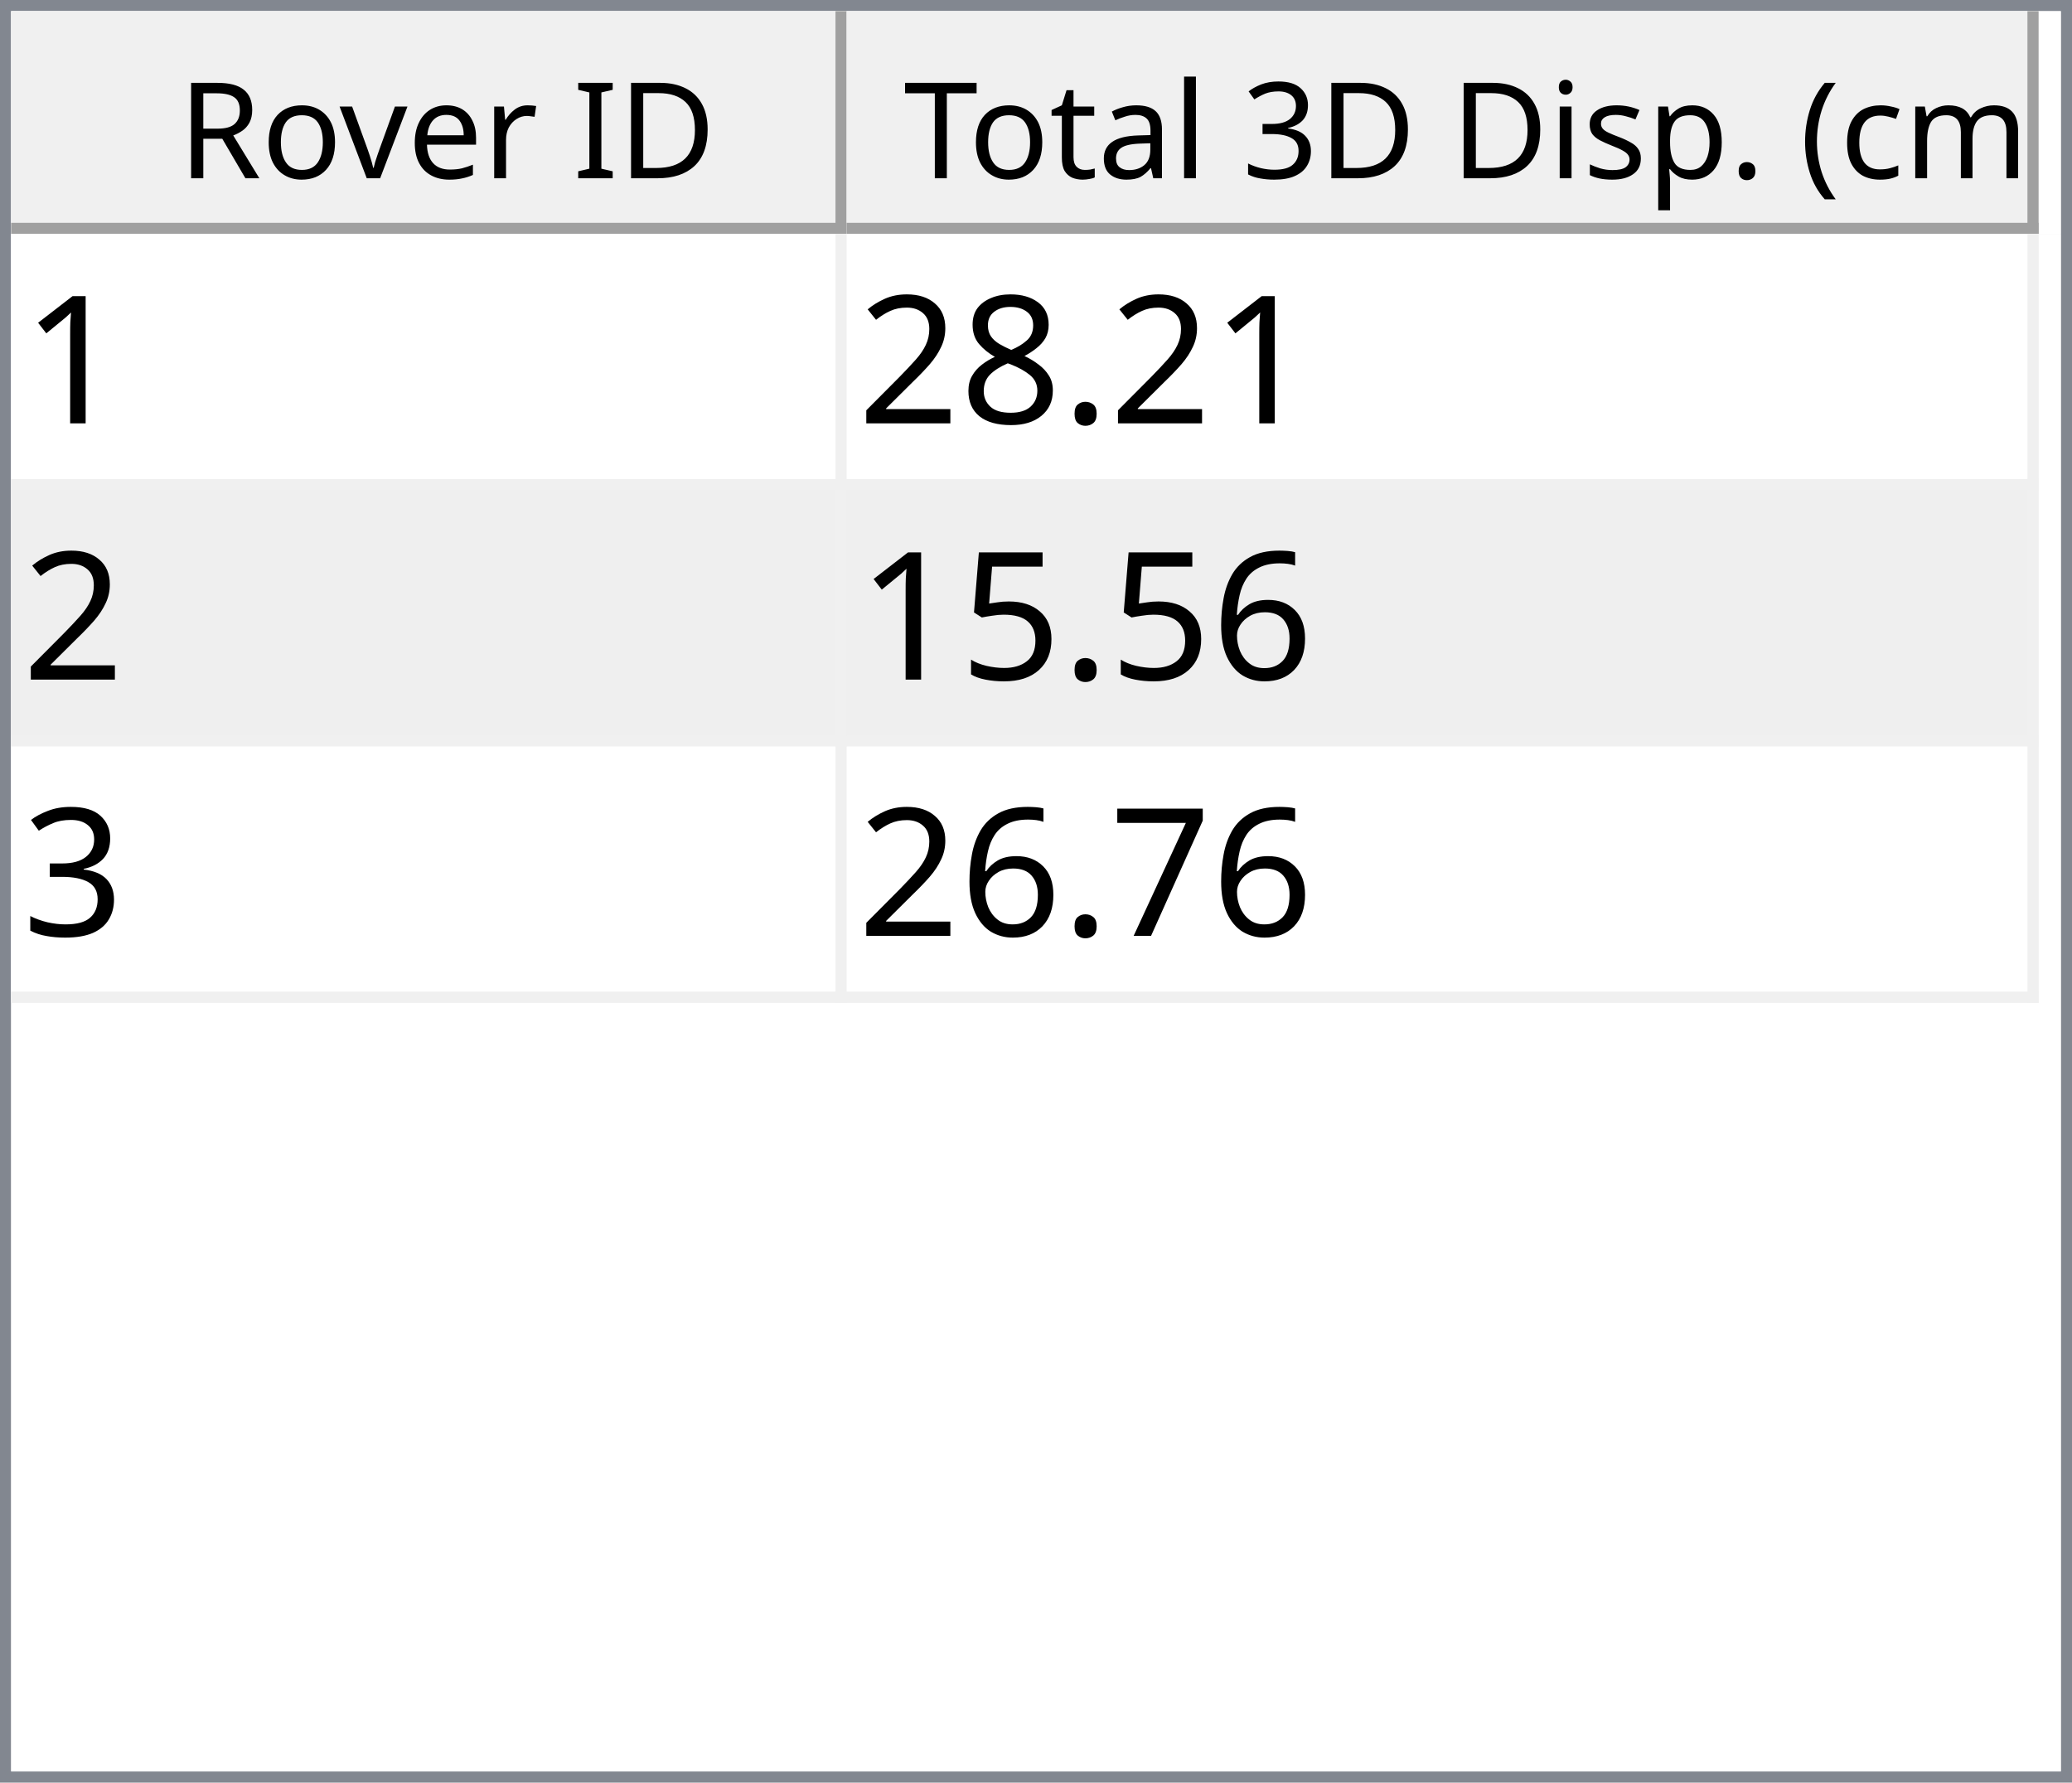
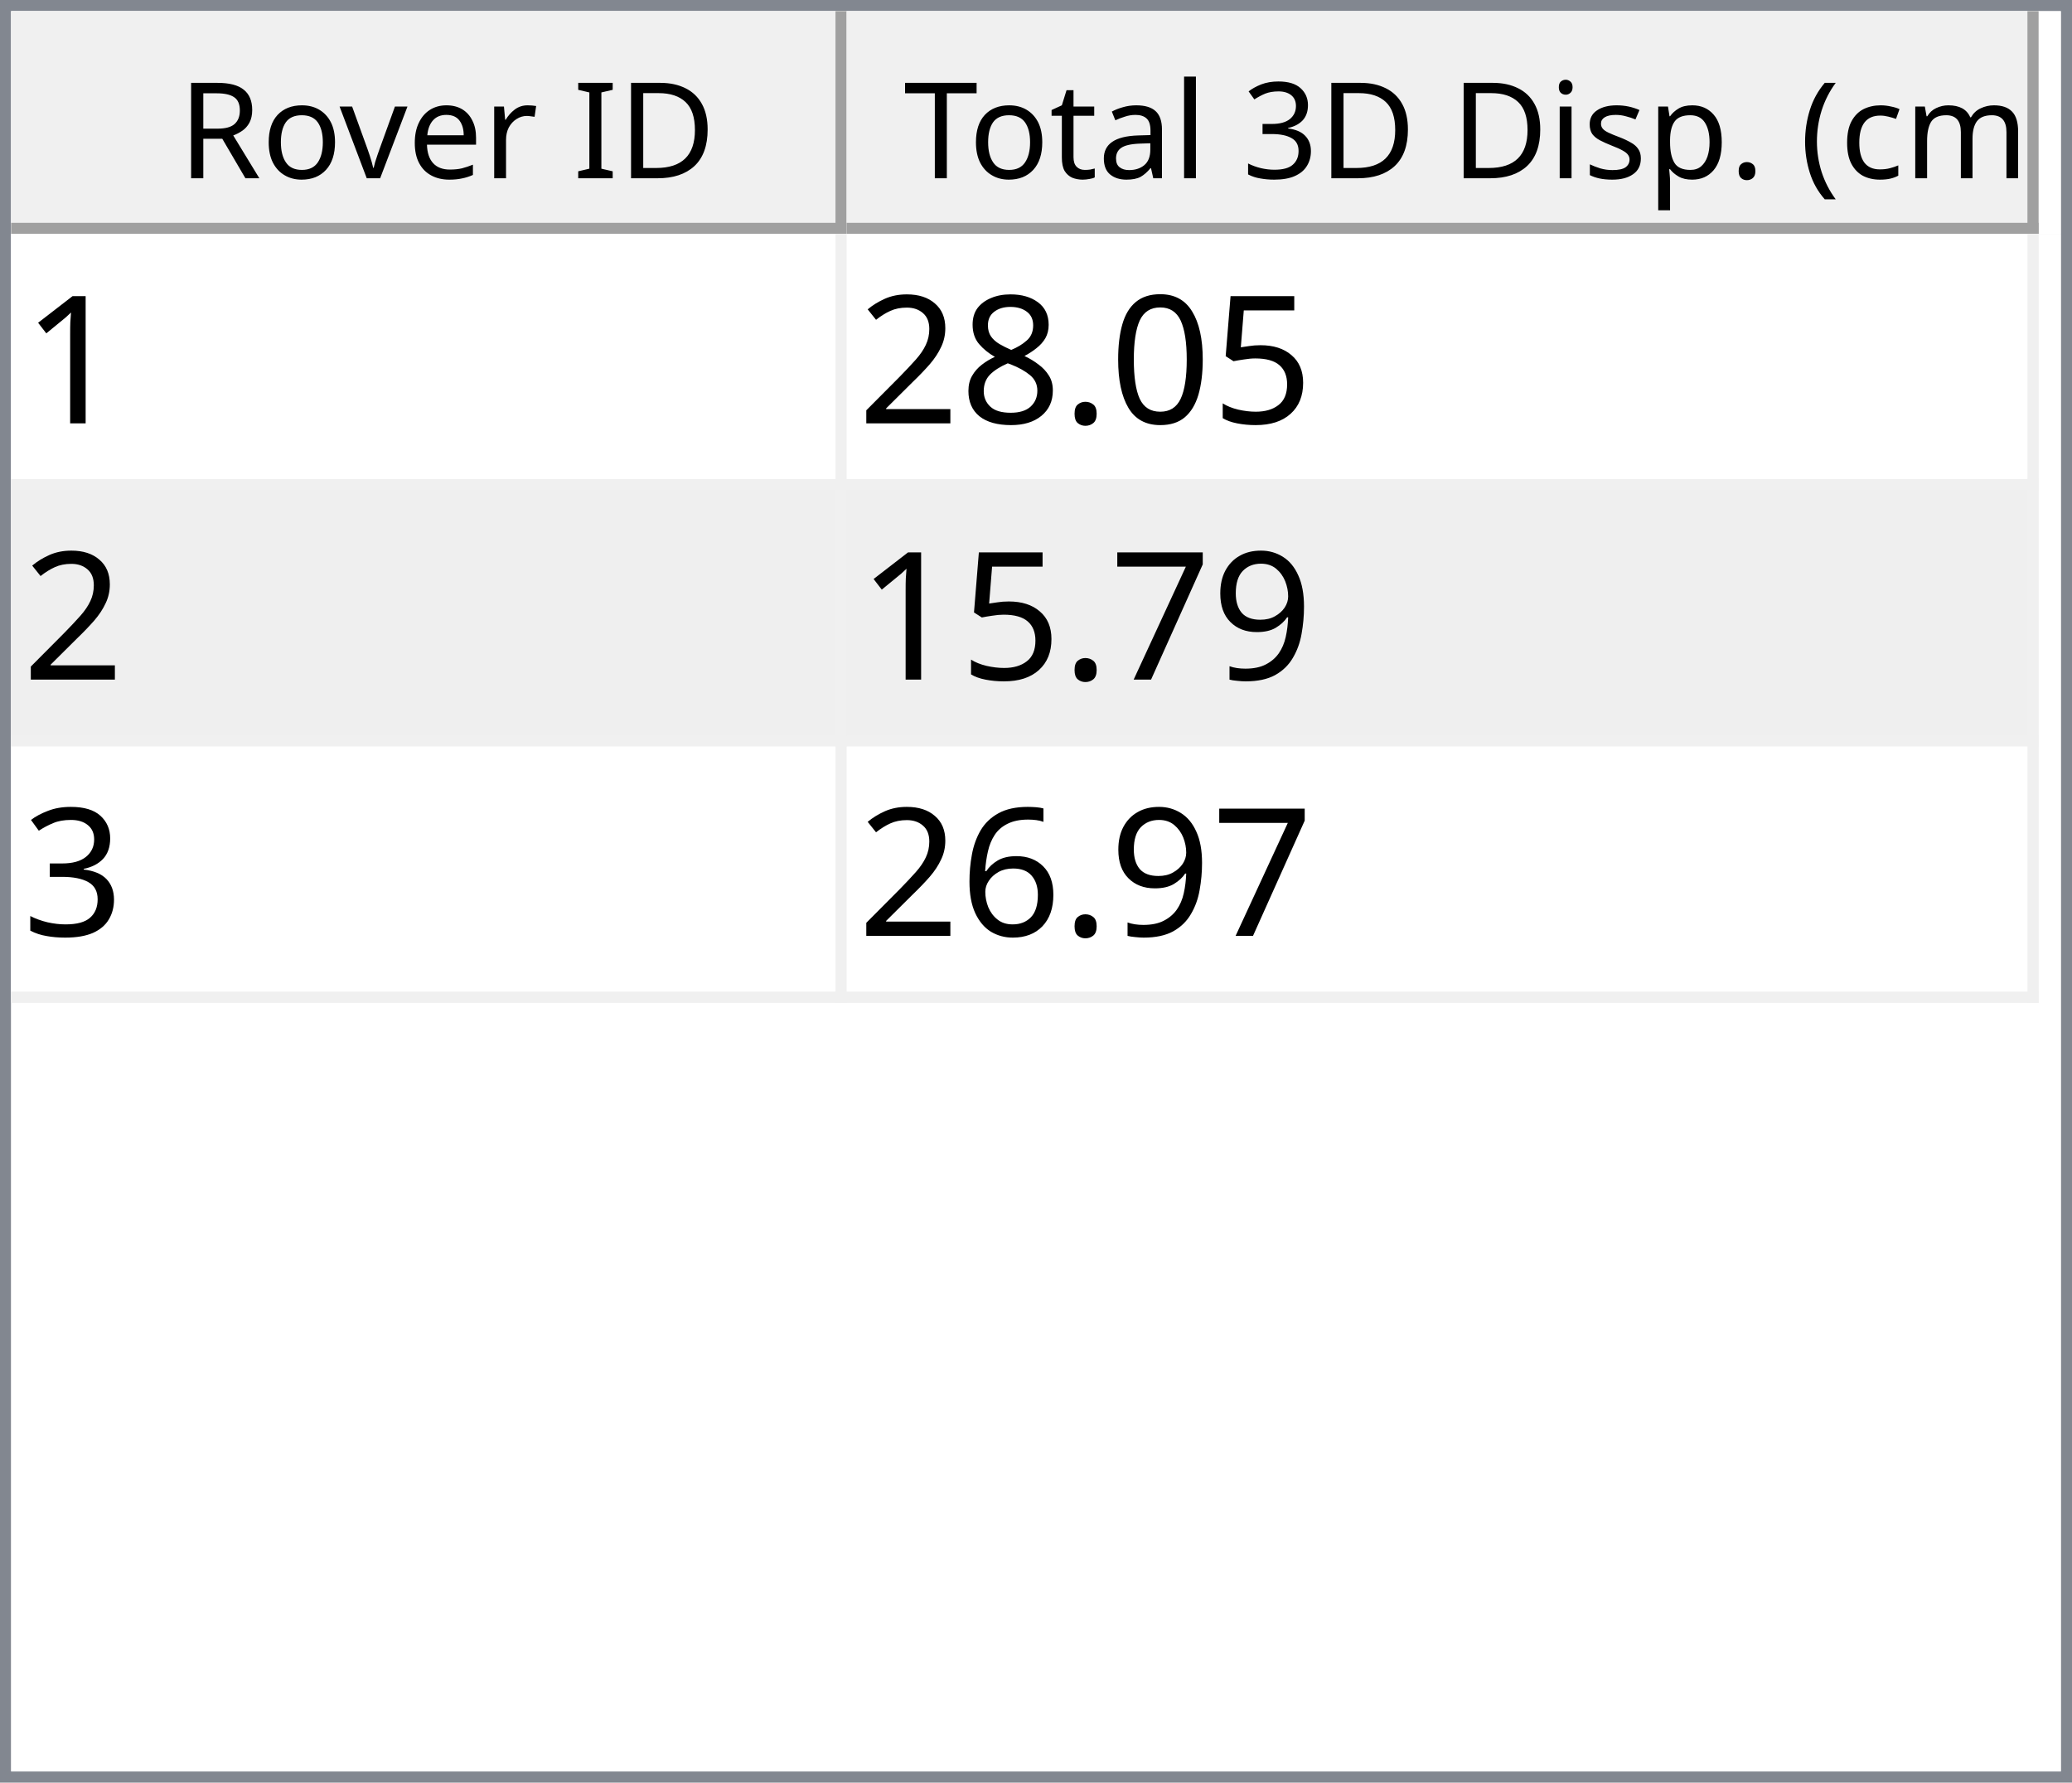
<svg xmlns="http://www.w3.org/2000/svg" style="fill-opacity:1; color-rendering:auto; color-interpolation:auto; text-rendering:auto; stroke:black; stroke-linecap:square; stroke-miterlimit:10; shape-rendering:auto; stroke-opacity:1; fill:black; stroke-dasharray:none; font-weight:normal; stroke-width:1; font-family:'Dialog'; font-style:normal; stroke-linejoin:miter; font-size:12px; stroke-dashoffset:0; image-rendering:auto;" width="186" height="160">
  <defs id="genericDefs" />
  <g>
    <defs id="defs1">
      <clipPath clipPathUnits="userSpaceOnUse" id="clipPath1">
        <path d="M0 0 L186 0 L186 160 L0 160 L0 0 Z" />
      </clipPath>
      <clipPath clipPathUnits="userSpaceOnUse" id="clipPath2">
        <path d="M0 0 L0 160 L186 160 L186 0 Z" />
      </clipPath>
      <clipPath clipPathUnits="userSpaceOnUse" id="clipPath3">
        <path d="M0 0 L0 20 L184 20 L184 0 Z" />
      </clipPath>
      <clipPath clipPathUnits="userSpaceOnUse" id="clipPath4">
        <path d="M0 0 L0 20 L75 20 L75 0 Z" />
      </clipPath>
      <clipPath clipPathUnits="userSpaceOnUse" id="clipPath5">
        <path d="M1 1 L1 19 L74 19 L74 1 Z" />
      </clipPath>
      <clipPath clipPathUnits="userSpaceOnUse" id="clipPath6">
        <path d="M0 0 L0 18 L73 18 L73 0 Z" />
      </clipPath>
      <clipPath clipPathUnits="userSpaceOnUse" id="clipPath7">
        <path d="M-0.5 -0.5 L-0.5 19.5 L74.5 19.5 L74.5 -0.5 Z" />
      </clipPath>
      <clipPath clipPathUnits="userSpaceOnUse" id="clipPath8">
        <path d="M0 0 L0 20 L107 20 L107 0 Z" />
      </clipPath>
      <clipPath clipPathUnits="userSpaceOnUse" id="clipPath9">
        <path d="M1 1 L1 19 L106 19 L106 1 Z" />
      </clipPath>
      <clipPath clipPathUnits="userSpaceOnUse" id="clipPath10">
        <path d="M0 0 L0 18 L105 18 L105 0 Z" />
      </clipPath>
      <clipPath clipPathUnits="userSpaceOnUse" id="clipPath11">
        <path d="M-0.5 -0.5 L-0.5 19.5 L106.5 19.5 L106.5 -0.5 Z" />
      </clipPath>
      <clipPath clipPathUnits="userSpaceOnUse" id="clipPath12">
        <path d="M0 0 L0 138 L184 138 L184 0 Z" />
      </clipPath>
      <clipPath clipPathUnits="userSpaceOnUse" id="clipPath13">
        <path d="M0 0 L0 69 L182 69 L182 0 Z" />
      </clipPath>
      <clipPath clipPathUnits="userSpaceOnUse" id="clipPath14">
        <path d="M-0.5 -0.5 L-0.5 68.5 L181.5 68.5 L181.5 -0.5 Z" />
      </clipPath>
      <clipPath clipPathUnits="userSpaceOnUse" id="clipPath15">
        <path d="M0 0 L0 22 L74 22 L74 0 Z" />
      </clipPath>
      <clipPath clipPathUnits="userSpaceOnUse" id="clipPath16">
        <path d="M0 0 L0 22 L106 22 L106 0 Z" />
      </clipPath>
      <font horiz-adv-x="64.551" id="font1">
        <font-face ascent="107.91" descent="25.098" units-per-em="100" style="font-style:normal; font-family:Segoe UI; font-weight:normal;" />
        <missing-glyph horiz-adv-x="64.551" d="M8.109 0 L8.109 68.266 L56.453 68.266 L56.453 0 L8.109 0 ZM15.328 7.234 L49.219 7.234 L49.219 61.031 L15.328 61.031 L15.328 7.234 Z" />
        <glyph unicode="D" horiz-adv-x="70.117" d="M9.188 0 L9.188 70.016 L28.516 70.016 Q65.531 70.016 65.531 35.891 Q65.531 19.672 55.25 9.836 Q44.969 0 27.734 0 L9.188 0 ZM17.391 62.594 L17.391 7.422 L27.828 7.422 Q41.609 7.422 49.273 14.797 Q56.938 22.172 56.938 35.688 Q56.938 62.594 28.328 62.594 L17.391 62.594 Z" />
        <glyph unicode="I" horiz-adv-x="26.611" d="M17.391 0 L9.188 0 L9.188 70.016 L17.391 70.016 L17.391 0 Z" />
        <glyph unicode=" " horiz-adv-x="27.393" d="" />
        <glyph unicode="r" horiz-adv-x="34.766" d="M34.188 41.891 Q32.078 43.5 28.125 43.5 Q23 43.5 19.555 38.672 Q16.109 33.844 16.109 25.484 L16.109 0 L8.109 0 L8.109 50 L16.109 50 L16.109 39.703 L16.312 39.703 Q18.016 44.969 21.531 47.922 Q25.047 50.875 29.391 50.875 Q32.516 50.875 34.188 50.203 L34.188 41.891 Z" />
        <glyph unicode="e" horiz-adv-x="52.295" d="M48.297 23 L12.984 23 Q13.188 14.656 17.484 10.109 Q21.781 5.562 29.297 5.562 Q37.75 5.562 44.828 11.141 L44.828 3.609 Q38.234 -1.172 27.391 -1.172 Q16.797 -1.172 10.742 5.641 Q4.688 12.453 4.688 24.812 Q4.688 36.469 11.305 43.82 Q17.922 51.172 27.734 51.172 Q37.547 51.172 42.922 44.828 Q48.297 38.484 48.297 27.203 L48.297 23 ZM40.094 29.781 Q40.047 36.719 36.75 40.578 Q33.453 44.438 27.594 44.438 Q21.922 44.438 17.969 40.383 Q14.016 36.328 13.094 29.781 L40.094 29.781 Z" />
        <glyph unicode="v" horiz-adv-x="47.9" d="M47.406 50 L27.484 0 L19.625 0 L0.688 50 L9.469 50 L22.172 13.672 Q23.578 9.672 23.922 6.688 L24.125 6.688 Q24.609 10.453 25.688 13.484 L38.969 50 L47.406 50 Z" />
        <glyph unicode="o" horiz-adv-x="58.594" d="M29 -1.172 Q17.922 -1.172 11.305 5.836 Q4.688 12.844 4.688 24.422 Q4.688 37.016 11.57 44.094 Q18.453 51.172 30.172 51.172 Q41.359 51.172 47.633 44.289 Q53.906 37.406 53.906 25.203 Q53.906 13.234 47.141 6.031 Q40.375 -1.172 29 -1.172 ZM29.594 44.438 Q21.875 44.438 17.383 39.188 Q12.891 33.938 12.891 24.703 Q12.891 15.828 17.43 10.695 Q21.969 5.562 29.594 5.562 Q37.359 5.562 41.531 10.594 Q45.703 15.625 45.703 24.906 Q45.703 34.281 41.531 39.359 Q37.359 44.438 29.594 44.438 Z" />
        <glyph unicode="R" horiz-adv-x="59.814" d="M59.375 0 L49.609 0 L37.891 19.625 Q36.281 22.359 34.766 24.289 Q33.25 26.219 31.664 27.438 Q30.078 28.656 28.25 29.219 Q26.422 29.781 24.125 29.781 L17.391 29.781 L17.391 0 L9.188 0 L9.188 70.016 L30.078 70.016 Q34.672 70.016 38.555 68.867 Q42.438 67.719 45.289 65.375 Q48.141 63.031 49.758 59.547 Q51.375 56.062 51.375 51.375 Q51.375 47.703 50.273 44.656 Q49.172 41.609 47.148 39.211 Q45.125 36.812 42.266 35.133 Q39.406 33.453 35.844 32.516 L35.844 32.328 Q37.594 31.547 38.891 30.547 Q40.188 29.547 41.359 28.18 Q42.531 26.812 43.68 25.078 Q44.828 23.344 46.234 21.047 L59.375 0 ZM17.391 62.594 L17.391 37.203 L28.516 37.203 Q31.594 37.203 34.203 38.133 Q36.812 39.062 38.719 40.797 Q40.625 42.531 41.703 45.047 Q42.781 47.562 42.781 50.688 Q42.781 56.297 39.141 59.445 Q35.5 62.594 28.609 62.594 L17.391 62.594 Z" />
        <glyph unicode=")" horiz-adv-x="30.176" d="M8.297 -15.922 L1.172 -15.922 Q16.406 2.344 16.406 26.812 Q16.406 51.469 1.078 70.016 L8.297 70.016 Q23.531 52.156 23.531 26.703 Q23.531 1.375 8.297 -15.922 Z" />
        <glyph unicode="m" horiz-adv-x="86.133" d="M79.109 0 L71.094 0 L71.094 28.719 Q71.094 37.016 68.531 40.727 Q65.969 44.438 59.906 44.438 Q54.781 44.438 51.195 39.75 Q47.609 35.062 47.609 28.516 L47.609 0 L39.594 0 L39.594 29.688 Q39.594 44.438 28.219 44.438 Q22.953 44.438 19.531 40.016 Q16.109 35.594 16.109 28.516 L16.109 0 L8.109 0 L8.109 50 L16.109 50 L16.109 42.094 L16.312 42.094 Q21.625 51.172 31.844 51.172 Q36.969 51.172 40.773 48.312 Q44.578 45.453 46 40.828 Q51.562 51.172 62.594 51.172 Q79.109 51.172 79.109 30.812 L79.109 0 Z" />
        <glyph unicode="c" horiz-adv-x="46.191" d="M42.188 2.297 Q36.422 -1.172 28.516 -1.172 Q17.828 -1.172 11.258 5.789 Q4.688 12.75 4.688 23.828 Q4.688 36.188 11.766 43.68 Q18.844 51.172 30.672 51.172 Q37.25 51.172 42.281 48.734 L42.281 40.531 Q36.719 44.438 30.375 44.438 Q22.703 44.438 17.797 38.945 Q12.891 33.453 12.891 24.516 Q12.891 15.719 17.508 10.641 Q22.125 5.562 29.891 5.562 Q36.422 5.562 42.188 9.906 L42.188 2.297 Z" />
        <glyph unicode="(" horiz-adv-x="30.176" d="M29.109 -15.922 L21.969 -15.922 Q6.844 1.375 6.844 26.703 Q6.844 52.156 21.969 70.016 L29.203 70.016 Q13.875 51.469 13.875 26.812 Q13.875 2.344 29.109 -15.922 Z" />
        <glyph unicode="." horiz-adv-x="21.68" d="M10.891 -1.078 Q8.641 -1.078 7.055 0.539 Q5.469 2.156 5.469 4.391 Q5.469 6.641 7.055 8.273 Q8.641 9.906 10.891 9.906 Q13.188 9.906 14.797 8.273 Q16.406 6.641 16.406 4.391 Q16.406 2.156 14.797 0.539 Q13.188 -1.078 10.891 -1.078 Z" />
        <glyph unicode="p" horiz-adv-x="58.789" d="M16.312 7.234 L16.109 7.234 L16.109 -23 L8.109 -23 L8.109 50 L16.109 50 L16.109 41.219 L16.312 41.219 Q22.219 51.172 33.594 51.172 Q43.266 51.172 48.688 44.461 Q54.109 37.75 54.109 26.469 Q54.109 13.922 48 6.375 Q41.891 -1.172 31.297 -1.172 Q21.578 -1.172 16.312 7.234 ZM16.109 27.391 L16.109 20.406 Q16.109 14.203 20.141 9.883 Q24.172 5.562 30.375 5.562 Q37.641 5.562 41.773 11.133 Q45.906 16.703 45.906 26.609 Q45.906 34.969 42.047 39.703 Q38.188 44.438 31.594 44.438 Q24.609 44.438 20.359 39.578 Q16.109 34.719 16.109 27.391 Z" />
        <glyph unicode="s" horiz-adv-x="42.432" d="M5.078 1.812 L5.078 10.406 Q11.625 5.562 19.484 5.562 Q30.031 5.562 30.031 12.594 Q30.031 14.594 29.125 15.992 Q28.219 17.391 26.68 18.461 Q25.141 19.531 23.07 20.383 Q21 21.234 18.609 22.172 Q15.281 23.484 12.766 24.828 Q10.25 26.172 8.57 27.859 Q6.891 29.547 6.031 31.695 Q5.172 33.844 5.172 36.719 Q5.172 40.234 6.789 42.945 Q8.406 45.656 11.086 47.484 Q13.766 49.312 17.211 50.242 Q20.656 51.172 24.312 51.172 Q30.812 51.172 35.938 48.922 L35.938 40.828 Q30.422 44.438 23.25 44.438 Q21 44.438 19.195 43.922 Q17.391 43.406 16.094 42.477 Q14.797 41.547 14.086 40.258 Q13.375 38.969 13.375 37.406 Q13.375 35.453 14.086 34.133 Q14.797 32.812 16.164 31.789 Q17.531 30.766 19.484 29.938 Q21.438 29.109 23.922 28.125 Q27.25 26.859 29.883 25.516 Q32.516 24.172 34.375 22.484 Q36.234 20.797 37.234 18.602 Q38.234 16.406 38.234 13.375 Q38.234 9.672 36.602 6.938 Q34.969 4.203 32.234 2.398 Q29.5 0.594 25.93 -0.289 Q22.359 -1.172 18.453 -1.172 Q10.75 -1.172 5.078 1.812 Z" />
        <glyph unicode="i" horiz-adv-x="24.219" d="M12.203 62.703 Q10.062 62.703 8.547 64.164 Q7.031 65.625 7.031 67.875 Q7.031 70.125 8.547 71.609 Q10.062 73.094 12.203 73.094 Q14.406 73.094 15.945 71.609 Q17.484 70.125 17.484 67.875 Q17.484 65.719 15.945 64.211 Q14.406 62.703 12.203 62.703 ZM16.109 0 L8.109 0 L8.109 50 L16.109 50 L16.109 0 Z" />
        <glyph unicode="3" horiz-adv-x="53.906" d="M46.531 19.828 Q46.531 15.094 44.75 11.211 Q42.969 7.328 39.719 4.57 Q36.469 1.812 31.93 0.297 Q27.391 -1.219 21.922 -1.219 Q11.922 -1.219 6 2.594 L6 11.188 Q13.094 5.609 22.219 5.609 Q25.875 5.609 28.828 6.539 Q31.781 7.469 33.906 9.227 Q36.031 10.984 37.18 13.477 Q38.328 15.969 38.328 19.094 Q38.328 32.812 18.797 32.812 L12.984 32.812 L12.984 39.594 L18.5 39.594 Q35.797 39.594 35.797 52.484 Q35.797 64.406 22.609 64.406 Q15.188 64.406 8.688 59.422 L8.688 67.188 Q15.375 71.188 24.609 71.188 Q29 71.188 32.57 69.969 Q36.141 68.75 38.68 66.555 Q41.219 64.359 42.609 61.281 Q44 58.203 44 54.5 Q44 40.672 30.031 36.719 L30.031 36.531 Q33.594 36.141 36.625 34.797 Q39.656 33.453 41.852 31.305 Q44.047 29.156 45.289 26.25 Q46.531 23.344 46.531 19.828 Z" />
        <glyph unicode="l" horiz-adv-x="24.219" d="M16.109 0 L8.109 0 L8.109 74.031 L16.109 74.031 L16.109 0 Z" />
        <glyph unicode="a" horiz-adv-x="50.879" d="M43.891 0 L35.891 0 L35.891 7.812 L35.688 7.812 Q30.469 -1.172 20.312 -1.172 Q12.844 -1.172 8.617 2.781 Q4.391 6.734 4.391 13.281 Q4.391 27.297 20.906 29.594 L35.891 31.688 Q35.891 44.438 25.594 44.438 Q16.547 44.438 9.281 38.281 L9.281 46.484 Q16.656 51.172 26.266 51.172 Q43.891 51.172 43.891 32.516 L43.891 0 ZM35.891 25.297 L23.828 23.641 Q18.266 22.859 15.43 20.875 Q12.594 18.891 12.594 13.875 Q12.594 10.203 15.211 7.883 Q17.828 5.562 22.172 5.562 Q28.125 5.562 32.008 9.742 Q35.891 13.922 35.891 20.312 L35.891 25.297 Z" />
        <glyph unicode="t" horiz-adv-x="33.887" d="M31.297 0.484 Q28.469 -1.078 23.828 -1.078 Q10.688 -1.078 10.688 13.578 L10.688 43.172 L2.094 43.172 L2.094 50 L10.688 50 L10.688 62.203 L18.703 64.797 L18.703 50 L31.297 50 L31.297 43.172 L18.703 43.172 L18.703 14.984 Q18.703 9.969 20.414 7.82 Q22.125 5.672 26.078 5.672 Q29.109 5.672 31.297 7.328 L31.297 0.484 Z" />
        <glyph unicode="T" horiz-adv-x="52.393" d="M50.594 62.594 L30.375 62.594 L30.375 0 L22.172 0 L22.172 62.594 L2 62.594 L2 70.016 L50.594 70.016 L50.594 62.594 Z" />
      </font>
      <font horiz-adv-x="75.0" id="font2">
        <font-face ascent="100.537" descent="21.973" units-per-em="100" style="font-style:normal; font-family:sans-serif; font-weight:normal;" />
        <missing-glyph horiz-adv-x="75.0" d="M12.5 0 L12.5 62.5 L62.5 62.5 L62.5 0 L12.5 0 ZM14.062 1.562 L60.938 1.562 L60.938 60.938 L14.062 60.938 L14.062 1.562 Z" />
        <glyph unicode="1" horiz-adv-x="55.615" d="M37.25 0 L28.469 0 L28.469 56 Q25.297 52.984 20.141 49.953 Q14.984 46.922 10.891 45.406 L10.891 53.906 Q18.266 57.375 23.781 62.305 Q29.297 67.234 31.594 71.875 L37.25 71.875 L37.25 0 Z" />
+         <glyph unicode="5" horiz-adv-x="55.615" d="M4.156 18.75 L13.375 19.531 Q14.406 12.797 18.141 9.398 Q21.875 6 27.156 6 Q33.5 6 37.891 10.789 Q42.281 15.578 42.281 23.484 Q42.281 31 38.062 35.352 Q33.844 39.703 27 39.703 Q22.75 39.703 19.336 37.773 Q15.922 35.844 13.969 32.766 L5.719 33.844 L12.641 70.609 L48.25 70.609 L48.25 62.203 L19.672 62.203 L15.828 42.969 Q22.266 47.469 29.344 47.469 Q38.719 47.469 45.164 40.969 Q51.609 34.469 51.609 24.266 Q51.609 14.547 45.953 7.469 Q39.062 -1.219 27.156 -1.219 Q17.391 -1.219 11.211 4.25 Q5.031 9.719 4.156 18.75 Z" />
+         <glyph unicode="0" horiz-adv-x="55.615" d="M4.156 35.297 Q4.156 48 6.766 55.742 Q9.375 63.484 14.523 67.68 Q19.672 71.875 27.484 71.875 Q33.25 71.875 37.594 69.555 Q41.938 67.234 44.773 62.867 Q47.609 58.5 49.219 52.227 Q50.828 45.953 50.828 35.297 Q50.828 22.703 48.242 14.969 Q45.656 7.234 40.508 3.008 Q35.359 -1.219 27.484 -1.219 Q17.141 -1.219 11.234 6.203 Q4.156 15.141 4.156 35.297 ZM13.188 35.297 Q13.188 17.672 17.312 11.836 Q21.438 6 27.484 6 Q33.547 6 37.672 11.859 Q41.797 17.719 41.797 35.297 Q41.797 52.984 37.672 58.789 Q33.547 64.594 27.391 64.594 Q21.344 64.594 17.719 59.469 Q13.188 52.938 13.188 35.297 Z" />
        <glyph unicode="." horiz-adv-x="27.783" d="M9.078 0 L9.078 10.016 L19.094 10.016 L19.094 0 L9.078 0 Z" />
        <glyph unicode="8" horiz-adv-x="55.615" d="M17.672 38.812 Q12.203 40.828 9.57 44.539 Q6.938 48.25 6.938 53.422 Q6.938 61.234 12.555 66.555 Q18.172 71.875 27.484 71.875 Q36.859 71.875 42.578 66.43 Q48.297 60.984 48.297 53.172 Q48.297 48.188 45.68 44.508 Q43.062 40.828 37.75 38.812 Q44.344 36.672 47.781 31.883 Q51.219 27.094 51.219 20.453 Q51.219 11.281 44.727 5.031 Q38.234 -1.219 27.641 -1.219 Q17.047 -1.219 10.547 5.055 Q4.047 11.328 4.047 20.703 Q4.047 27.688 7.594 32.398 Q11.141 37.109 17.672 38.812 ZM15.922 53.719 Q15.922 48.641 19.195 45.414 Q22.469 42.188 27.688 42.188 Q32.766 42.188 36.016 45.383 Q39.266 48.578 39.266 53.219 Q39.266 58.062 35.914 61.359 Q32.562 64.656 27.594 64.656 Q22.562 64.656 19.242 61.43 Q15.922 58.203 15.922 53.719 ZM13.094 20.656 Q13.094 16.891 14.875 13.375 Q16.656 9.859 20.172 7.93 Q23.688 6 27.734 6 Q34.031 6 38.133 10.055 Q42.234 14.109 42.234 20.359 Q42.234 26.703 38.016 30.859 Q33.797 35.016 27.438 35.016 Q21.234 35.016 17.164 30.914 Q13.094 26.812 13.094 20.656 Z" />
        <glyph unicode="2" horiz-adv-x="55.615" d="M50.344 8.453 L50.344 0 L3.031 0 Q2.938 3.172 4.047 6.109 Q5.859 10.938 9.836 15.625 Q13.812 20.312 21.344 26.469 Q33.016 36.031 37.117 41.625 Q41.219 47.219 41.219 52.203 Q41.219 57.422 37.477 61.008 Q33.734 64.594 27.734 64.594 Q21.391 64.594 17.578 60.789 Q13.766 56.984 13.719 50.25 L4.688 51.172 Q5.609 61.281 11.664 66.578 Q17.719 71.875 27.938 71.875 Q38.234 71.875 44.242 66.164 Q50.25 60.453 50.25 52 Q50.25 47.703 48.492 43.555 Q46.734 39.406 42.656 34.812 Q38.578 30.219 29.109 22.219 Q21.188 15.578 18.945 13.211 Q16.703 10.844 15.234 8.453 L50.344 8.453 Z" />
+         <glyph unicode="9" horiz-adv-x="55.615" d="M5.469 16.547 L13.922 17.328 Q14.984 11.375 18.016 8.688 Q21.047 6 25.781 6 Q29.828 6 32.883 7.859 Q35.938 9.719 37.891 12.82 Q39.844 15.922 41.164 21.195 Q42.484 26.469 42.484 31.938 Q42.484 32.516 42.438 33.688 Q39.797 29.5 35.234 26.883 Q30.672 24.266 25.344 24.266 Q16.453 24.266 10.305 30.711 Q4.156 37.156 4.156 47.703 Q4.156 58.594 10.578 65.234 Q17 71.875 26.656 71.875 Q33.641 71.875 39.43 68.117 Q45.219 64.359 48.219 57.398 Q51.219 50.438 51.219 37.25 Q51.219 23.531 48.242 15.406 Q45.266 7.281 39.383 3.031 Q33.5 -1.219 25.594 -1.219 Q17.188 -1.219 11.867 3.445 Q6.547 8.109 5.469 16.547 ZM41.453 48.141 Q41.453 55.719 37.43 60.156 Q33.406 64.594 27.734 64.594 Q21.875 64.594 17.531 59.812 Q13.188 55.031 13.188 47.406 Q13.188 40.578 17.312 36.305 Q21.438 32.031 27.484 32.031 Q33.594 32.031 37.523 36.305 Q41.453 40.578 41.453 48.141 Z" />
+         <glyph unicode="7" horiz-adv-x="55.615" d="M4.734 62.203 L4.734 70.656 L51.078 70.656 L51.078 63.812 Q44.234 56.547 37.523 44.484 Q30.812 32.422 27.156 19.672 Q24.516 10.688 23.781 0 L14.75 0 Q14.891 8.453 18.062 20.414 Q21.234 32.375 27.172 43.484 Q33.109 54.594 39.797 62.203 L4.734 62.203 Z" />
+         <glyph unicode="3" horiz-adv-x="55.615" d="M4.203 18.891 L12.984 20.062 Q14.5 12.594 18.141 9.297 Q21.781 6 27 6 Q33.203 6 37.477 10.297 Q41.75 14.594 41.75 20.953 Q41.75 27 37.797 30.93 Q33.844 34.859 27.734 34.859 Q25.25 34.859 21.531 33.891 L22.516 41.609 Q23.391 41.5 23.922 41.5 Q29.547 41.5 34.039 44.43 Q38.531 47.359 38.531 53.469 Q38.531 58.297 35.258 61.477 Q31.984 64.656 26.812 64.656 Q21.688 64.656 18.266 61.43 Q14.844 58.203 13.875 51.766 L5.078 53.328 Q6.688 62.156 12.398 67.016 Q18.109 71.875 26.609 71.875 Q32.469 71.875 37.398 69.359 Q42.328 66.844 44.945 62.5 Q47.562 58.156 47.562 53.266 Q47.562 48.641 45.07 44.828 Q42.578 41.016 37.703 38.766 Q44.047 37.312 47.562 32.695 Q51.078 28.078 51.078 21.141 Q51.078 11.766 44.242 5.25 Q37.406 -1.266 26.953 -1.266 Q17.531 -1.266 11.305 4.352 Q5.078 9.969 4.203 18.891 Z" />
        <glyph unicode="6" horiz-adv-x="55.615" d="M49.75 54.047 L41.016 53.375 Q39.844 58.547 37.703 60.891 Q34.125 64.656 28.906 64.656 Q24.703 64.656 21.531 62.312 Q17.391 59.281 14.992 53.469 Q12.594 47.656 12.5 36.922 Q15.672 41.75 20.266 44.094 Q24.859 46.438 29.891 46.438 Q38.672 46.438 44.852 39.969 Q51.031 33.5 51.031 23.25 Q51.031 16.5 48.125 10.719 Q45.219 4.938 40.141 1.859 Q35.062 -1.219 28.609 -1.219 Q17.625 -1.219 10.695 6.859 Q3.766 14.938 3.766 33.5 Q3.766 54.25 11.422 63.672 Q18.109 71.875 29.438 71.875 Q37.891 71.875 43.289 67.141 Q48.688 62.406 49.75 54.047 ZM13.875 23.188 Q13.875 18.656 15.797 14.508 Q17.719 10.359 21.188 8.18 Q24.656 6 28.469 6 Q34.031 6 38.039 10.492 Q42.047 14.984 42.047 22.703 Q42.047 30.125 38.086 34.398 Q34.125 38.672 28.125 38.672 Q22.172 38.672 18.023 34.398 Q13.875 30.125 13.875 23.188 Z" />
-         <glyph unicode="5" horiz-adv-x="55.615" d="M4.156 18.75 L13.375 19.531 Q14.406 12.797 18.141 9.398 Q21.875 6 27.156 6 Q33.5 6 37.891 10.789 Q42.281 15.578 42.281 23.484 Q42.281 31 38.062 35.352 Q33.844 39.703 27 39.703 Q22.75 39.703 19.336 37.773 Q15.922 35.844 13.969 32.766 L5.719 33.844 L12.641 70.609 L48.25 70.609 L48.25 62.203 L19.672 62.203 L15.828 42.969 Q22.266 47.469 29.344 47.469 Q38.719 47.469 45.164 40.969 Q51.609 34.469 51.609 24.266 Q51.609 14.547 45.953 7.469 Q39.062 -1.219 27.156 -1.219 Q17.391 -1.219 11.211 4.25 Q5.031 9.719 4.156 18.75 Z" />
-         <glyph unicode="3" horiz-adv-x="55.615" d="M4.203 18.891 L12.984 20.062 Q14.5 12.594 18.141 9.297 Q21.781 6 27 6 Q33.203 6 37.477 10.297 Q41.75 14.594 41.75 20.953 Q41.75 27 37.797 30.93 Q33.844 34.859 27.734 34.859 Q25.25 34.859 21.531 33.891 L22.516 41.609 Q23.391 41.5 23.922 41.5 Q29.547 41.5 34.039 44.43 Q38.531 47.359 38.531 53.469 Q38.531 58.297 35.258 61.477 Q31.984 64.656 26.812 64.656 Q21.688 64.656 18.266 61.43 Q14.844 58.203 13.875 51.766 L5.078 53.328 Q6.688 62.156 12.398 67.016 Q18.109 71.875 26.609 71.875 Q32.469 71.875 37.398 69.359 Q42.328 66.844 44.945 62.5 Q47.562 58.156 47.562 53.266 Q47.562 48.641 45.07 44.828 Q42.578 41.016 37.703 38.766 Q44.047 37.312 47.562 32.695 Q51.078 28.078 51.078 21.141 Q51.078 11.766 44.242 5.25 Q37.406 -1.266 26.953 -1.266 Q17.531 -1.266 11.305 4.352 Q5.078 9.969 4.203 18.891 Z" />
-         <glyph unicode="7" horiz-adv-x="55.615" d="M4.734 62.203 L4.734 70.656 L51.078 70.656 L51.078 63.812 Q44.234 56.547 37.523 44.484 Q30.812 32.422 27.156 19.672 Q24.516 10.688 23.781 0 L14.75 0 Q14.891 8.453 18.062 20.414 Q21.234 32.375 27.172 43.484 Q33.109 54.594 39.797 62.203 L4.734 62.203 Z" />
      </font>
    </defs>
    <g style="fill:white; stroke:white;">
      <rect x="0" y="0" width="186" style="clip-path:url(#clipPath1); stroke:none;" height="160" />
    </g>
    <g style="fill:white; text-rendering:optimizeSpeed; color-rendering:optimizeSpeed; image-rendering:optimizeSpeed; shape-rendering:crispEdges; stroke:white; color-interpolation:sRGB;">
      <rect x="0" width="186" height="160" y="0" style="stroke:none;" />
      <path style="stroke:none;" d="M0 160 L186 160 L186 0 L0 0 Z" />
    </g>
    <g style="fill:rgb(240,240,240); font-family:'Segoe UI'; stroke:rgb(240,240,240);">
      <rect x="0" y="0" width="186" style="clip-path:url(#clipPath2); stroke:none;" height="160" />
    </g>
    <g style="fill:rgb(130,135,144); font-family:'Segoe UI'; stroke:rgb(130,135,144);">
      <path d="M0 0 L186 0 L186 160 L0 160 L0 0 ZM1 1 L185 1 L185 159 L1 159 L1 1 Z" style="fill-rule:evenodd; clip-path:url(#clipPath2); stroke:none;" />
    </g>
    <g style="fill:white; font-family:'Segoe UI'; stroke:white;" transform="translate(1,1)">
      <rect x="0" y="0" width="184" style="clip-path:url(#clipPath3); stroke:none;" height="20" />
    </g>
    <g style="fill:rgb(240,240,240); font-family:'Segoe UI'; stroke:rgb(240,240,240);" transform="translate(1,1)">
      <rect x="0" y="0" width="75" style="clip-path:url(#clipPath4); stroke:none;" height="20" />
    </g>
    <g style="font-family:'Segoe UI';" transform="translate(2,2)">
      <text x="14" xml:space="preserve" y="14" style="clip-path:url(#clipPath6); stroke:none;">Rover ID</text>
    </g>
    <g style="fill:rgb(160,160,160); font-family:'Segoe UI'; stroke:rgb(160,160,160); stroke-linejoin:bevel;" transform="translate(1.5,1.5)">
      <line x1="74" x2="74" y1="0" style="fill:none; clip-path:url(#clipPath7);" y2="19" />
    </g>
    <g style="fill:rgb(160,160,160); font-family:'Segoe UI'; stroke:rgb(160,160,160); stroke-linejoin:bevel;" transform="matrix(1,0,0,1,1,1) translate(0.5,0.5)">
      <line x1="0" x2="74" y1="19" style="fill:none; clip-path:url(#clipPath7);" y2="19" />
    </g>
    <g style="fill:rgb(240,240,240); font-family:'Segoe UI'; stroke:rgb(240,240,240);" transform="translate(76,1)">
      <rect x="0" y="0" width="107" style="clip-path:url(#clipPath8); stroke:none;" height="20" />
    </g>
    <g style="font-family:'Segoe UI';" transform="translate(77,2)">
      <text x="1" xml:space="preserve" y="14" style="clip-path:url(#clipPath10); stroke:none;"> Total 3D Disp. (cm)</text>
    </g>
    <g style="fill:rgb(160,160,160); font-family:'Segoe UI'; stroke:rgb(160,160,160); stroke-linejoin:bevel;" transform="translate(76.5,1.5)">
      <line x1="106" x2="106" y1="0" style="fill:none; clip-path:url(#clipPath11);" y2="19" />
    </g>
    <g style="fill:rgb(160,160,160); font-family:'Segoe UI'; stroke:rgb(160,160,160); stroke-linejoin:bevel;" transform="matrix(1,0,0,1,76,1) translate(0.5,0.5)">
      <line x1="0" x2="106" y1="19" style="fill:none; clip-path:url(#clipPath11);" y2="19" />
    </g>
    <g style="fill:white; font-family:'Segoe UI'; stroke:white;" transform="translate(1,21)">
      <rect x="0" y="0" width="184" style="clip-path:url(#clipPath12); stroke:none;" height="138" />
    </g>
    <g style="fill:rgb(240,240,240); font-size:16px; font-family:sans-serif; stroke:rgb(240,240,240);" transform="translate(1,21)">
      <rect x="0" y="0" width="182" style="clip-path:url(#clipPath13); stroke:none;" height="69" />
      <line transform="translate(0.5,0.5)" x1="0" x2="181" y1="22" style="clip-path:url(#clipPath14); fill:none; stroke-linejoin:bevel;" y2="22" />
    </g>
    <g transform="matrix(1,0,0,1,1,21) translate(0.5,0.5)" style="fill:rgb(240,240,240); font-size:16px; font-family:sans-serif; stroke:rgb(240,240,240); stroke-linejoin:bevel;">
      <line x1="0" x2="181" y1="45" style="fill:none; clip-path:url(#clipPath14);" y2="45" />
    </g>
    <g transform="matrix(1,0,0,1,1,21) translate(0.5,0.5)" style="fill:rgb(240,240,240); font-size:16px; font-family:sans-serif; stroke:rgb(240,240,240); stroke-linejoin:bevel;">
      <line x1="0" x2="181" y1="68" style="fill:none; clip-path:url(#clipPath14);" y2="68" />
    </g>
    <g transform="matrix(1,0,0,1,1,21) translate(0.5,0.5)" style="fill:rgb(240,240,240); font-size:16px; font-family:sans-serif; stroke:rgb(240,240,240); stroke-linejoin:bevel;">
      <line x1="74" x2="74" y1="0" style="fill:none; clip-path:url(#clipPath14);" y2="68" />
    </g>
    <g transform="matrix(1,0,0,1,1,21) translate(0.5,0.5)" style="fill:rgb(240,240,240); font-size:16px; font-family:sans-serif; stroke:rgb(240,240,240); stroke-linejoin:bevel;">
      <line x1="181" x2="181" y1="0" style="fill:none; clip-path:url(#clipPath14);" y2="68" />
    </g>
    <g style="fill:white; font-size:16px; font-family:sans-serif; stroke:white;" transform="matrix(1,0,0,1,1,21)">
      <rect x="0" y="0" width="74" style="clip-path:url(#clipPath15); stroke:none;" height="22" />
      <text x="1" y="17" style="fill:black; clip-path:url(#clipPath15); stroke:none;" xml:space="preserve">1</text>
    </g>
    <g style="fill:white; font-size:16px; font-family:sans-serif; stroke:white;" transform="matrix(1,0,0,1,1,21) translate(75,0)">
      <rect x="0" y="0" width="106" style="clip-path:url(#clipPath16); stroke:none;" height="22" />
-       <text x="1" y="17" style="fill:black; clip-path:url(#clipPath16); stroke:none;" xml:space="preserve">28.21</text>
+       <text x="1" y="17" style="fill:black; clip-path:url(#clipPath16); stroke:none;" xml:space="preserve">28.05</text>
    </g>
    <g style="fill:rgb(239,239,239); font-size:16px; font-family:sans-serif; stroke:rgb(239,239,239);" transform="matrix(1,0,0,1,1,21) translate(0,23)">
      <rect x="0" y="0" width="74" style="clip-path:url(#clipPath15); stroke:none;" height="22" />
      <text x="1" y="17" style="fill:black; clip-path:url(#clipPath15); stroke:none;" xml:space="preserve">2</text>
    </g>
    <g style="fill:rgb(239,239,239); font-size:16px; font-family:sans-serif; stroke:rgb(239,239,239);" transform="matrix(1,0,0,1,1,21) translate(75,23)">
      <rect x="0" y="0" width="106" style="clip-path:url(#clipPath16); stroke:none;" height="22" />
-       <text x="1" y="17" style="fill:black; clip-path:url(#clipPath16); stroke:none;" xml:space="preserve">15.56</text>
+       <text x="1" y="17" style="fill:black; clip-path:url(#clipPath16); stroke:none;" xml:space="preserve">15.79</text>
    </g>
    <g style="fill:white; font-size:16px; font-family:sans-serif; stroke:white;" transform="matrix(1,0,0,1,1,21) translate(0,46)">
      <rect x="0" y="0" width="74" style="clip-path:url(#clipPath15); stroke:none;" height="22" />
      <text x="1" y="17" style="fill:black; clip-path:url(#clipPath15); stroke:none;" xml:space="preserve">3</text>
    </g>
    <g style="fill:white; font-size:16px; font-family:sans-serif; stroke:white;" transform="matrix(1,0,0,1,1,21) translate(75,46)">
      <rect x="0" y="0" width="106" style="clip-path:url(#clipPath16); stroke:none;" height="22" />
-       <text x="1" y="17" style="fill:black; clip-path:url(#clipPath16); stroke:none;" xml:space="preserve">26.76</text>
+       <text x="1" y="17" style="fill:black; clip-path:url(#clipPath16); stroke:none;" xml:space="preserve">26.97</text>
    </g>
  </g>
</svg>
